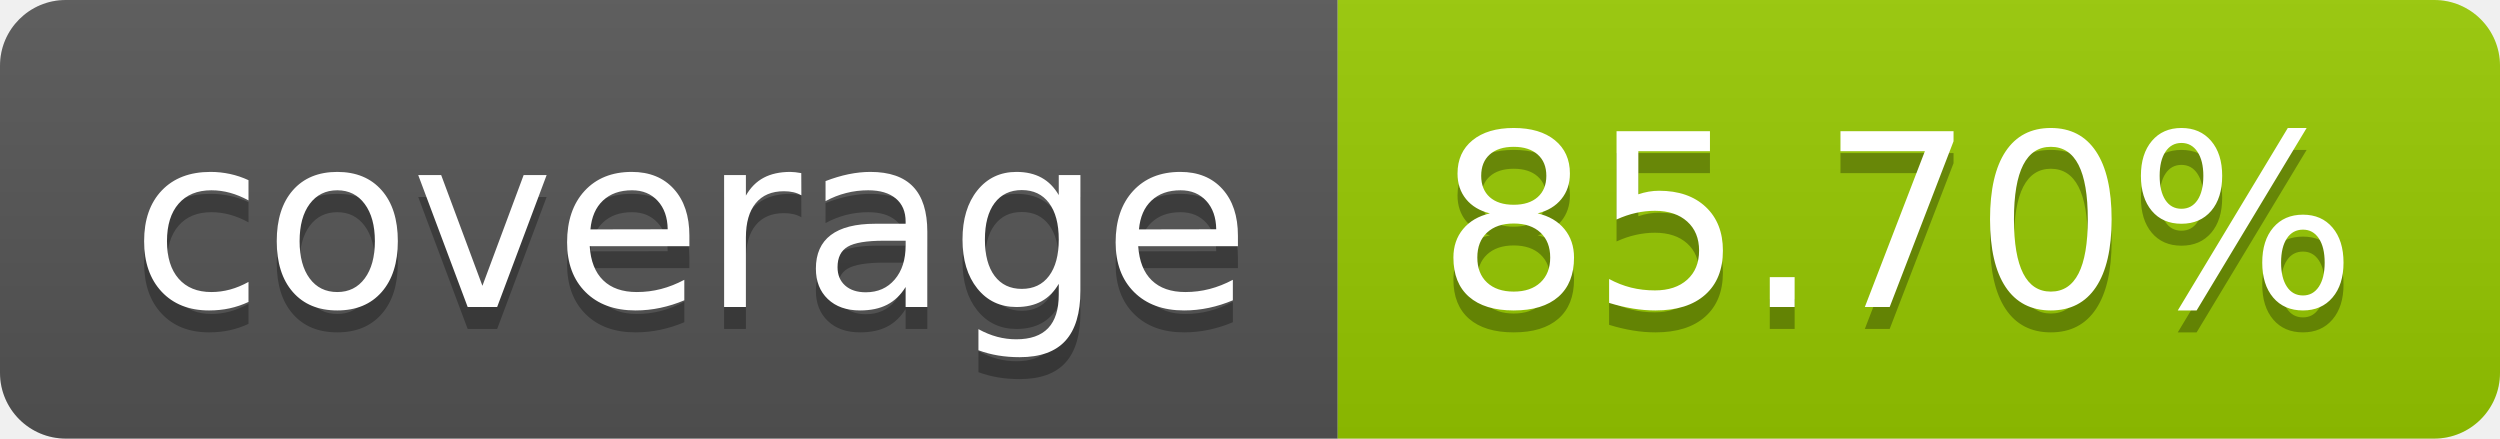
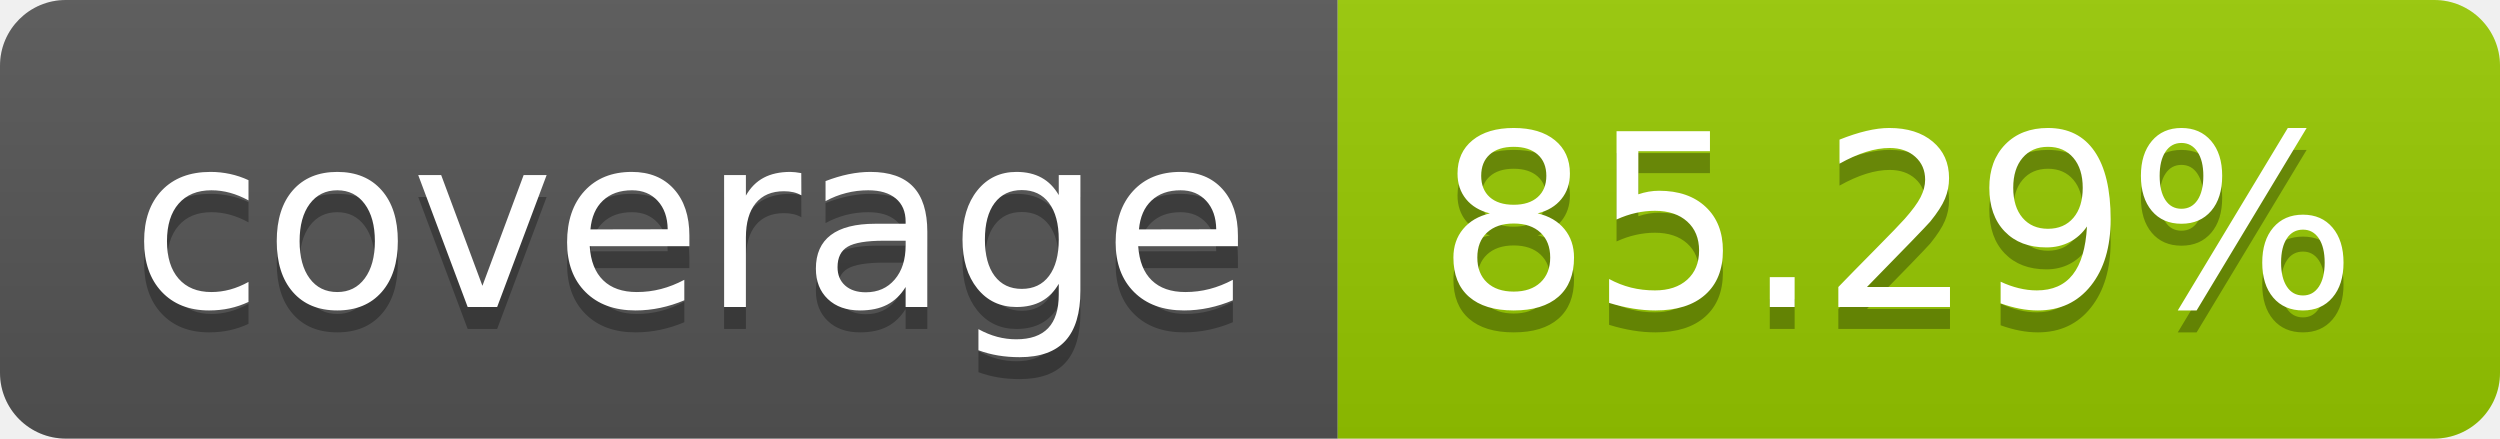
- <svg xmlns="http://www.w3.org/2000/svg" width="114" height="20" role="img" aria-label="coverage: 85.70%">
+ <svg xmlns="http://www.w3.org/2000/svg" width="114" height="20" role="img" aria-label="coverage: 85.29%">
  <linearGradient id="s" x2="0" y2="100%">
    <stop offset="0" stop-color="#bbb" stop-opacity=".1" />
    <stop offset="1" stop-opacity=".1" />
  </linearGradient>
  <clipPath id="r">
    <rect width="114" height="20" rx="3" fill="#fff" />
  </clipPath>
  <g clip-path="url(#r)">
    <rect width="61" height="20" fill="#555" />
    <rect x="61" width="53" height="20" fill="#97ca00" />
    <rect width="114" height="20" fill="url(#s)" />
  </g>
  <g fill="#fff" text-anchor="middle" font-family="Verdana,Geneva,DejaVu Sans,sans-serif" text-rendering="geometricPrecision" font-size="110">
    <text aria-hidden="true" x="315" y="150" fill="#010101" fill-opacity=".3" transform="scale(.1)" textLength="510">coverage</text>
    <text x="315" y="140" transform="scale(.1)" fill="#fff" textLength="510">coverage</text>
-     <text aria-hidden="true" x="865" y="150" fill="#010101" fill-opacity=".3" transform="scale(.1)" textLength="430">85.70%</text>
-     <text x="865" y="140" transform="scale(.1)" fill="#fff" textLength="430">85.70%</text>
+     <text aria-hidden="true" x="865" y="150" fill="#010101" fill-opacity=".3" transform="scale(.1)" textLength="430">85.29%</text>
+     <text x="865" y="140" transform="scale(.1)" fill="#fff" textLength="430">85.29%</text>
  </g>
</svg>
